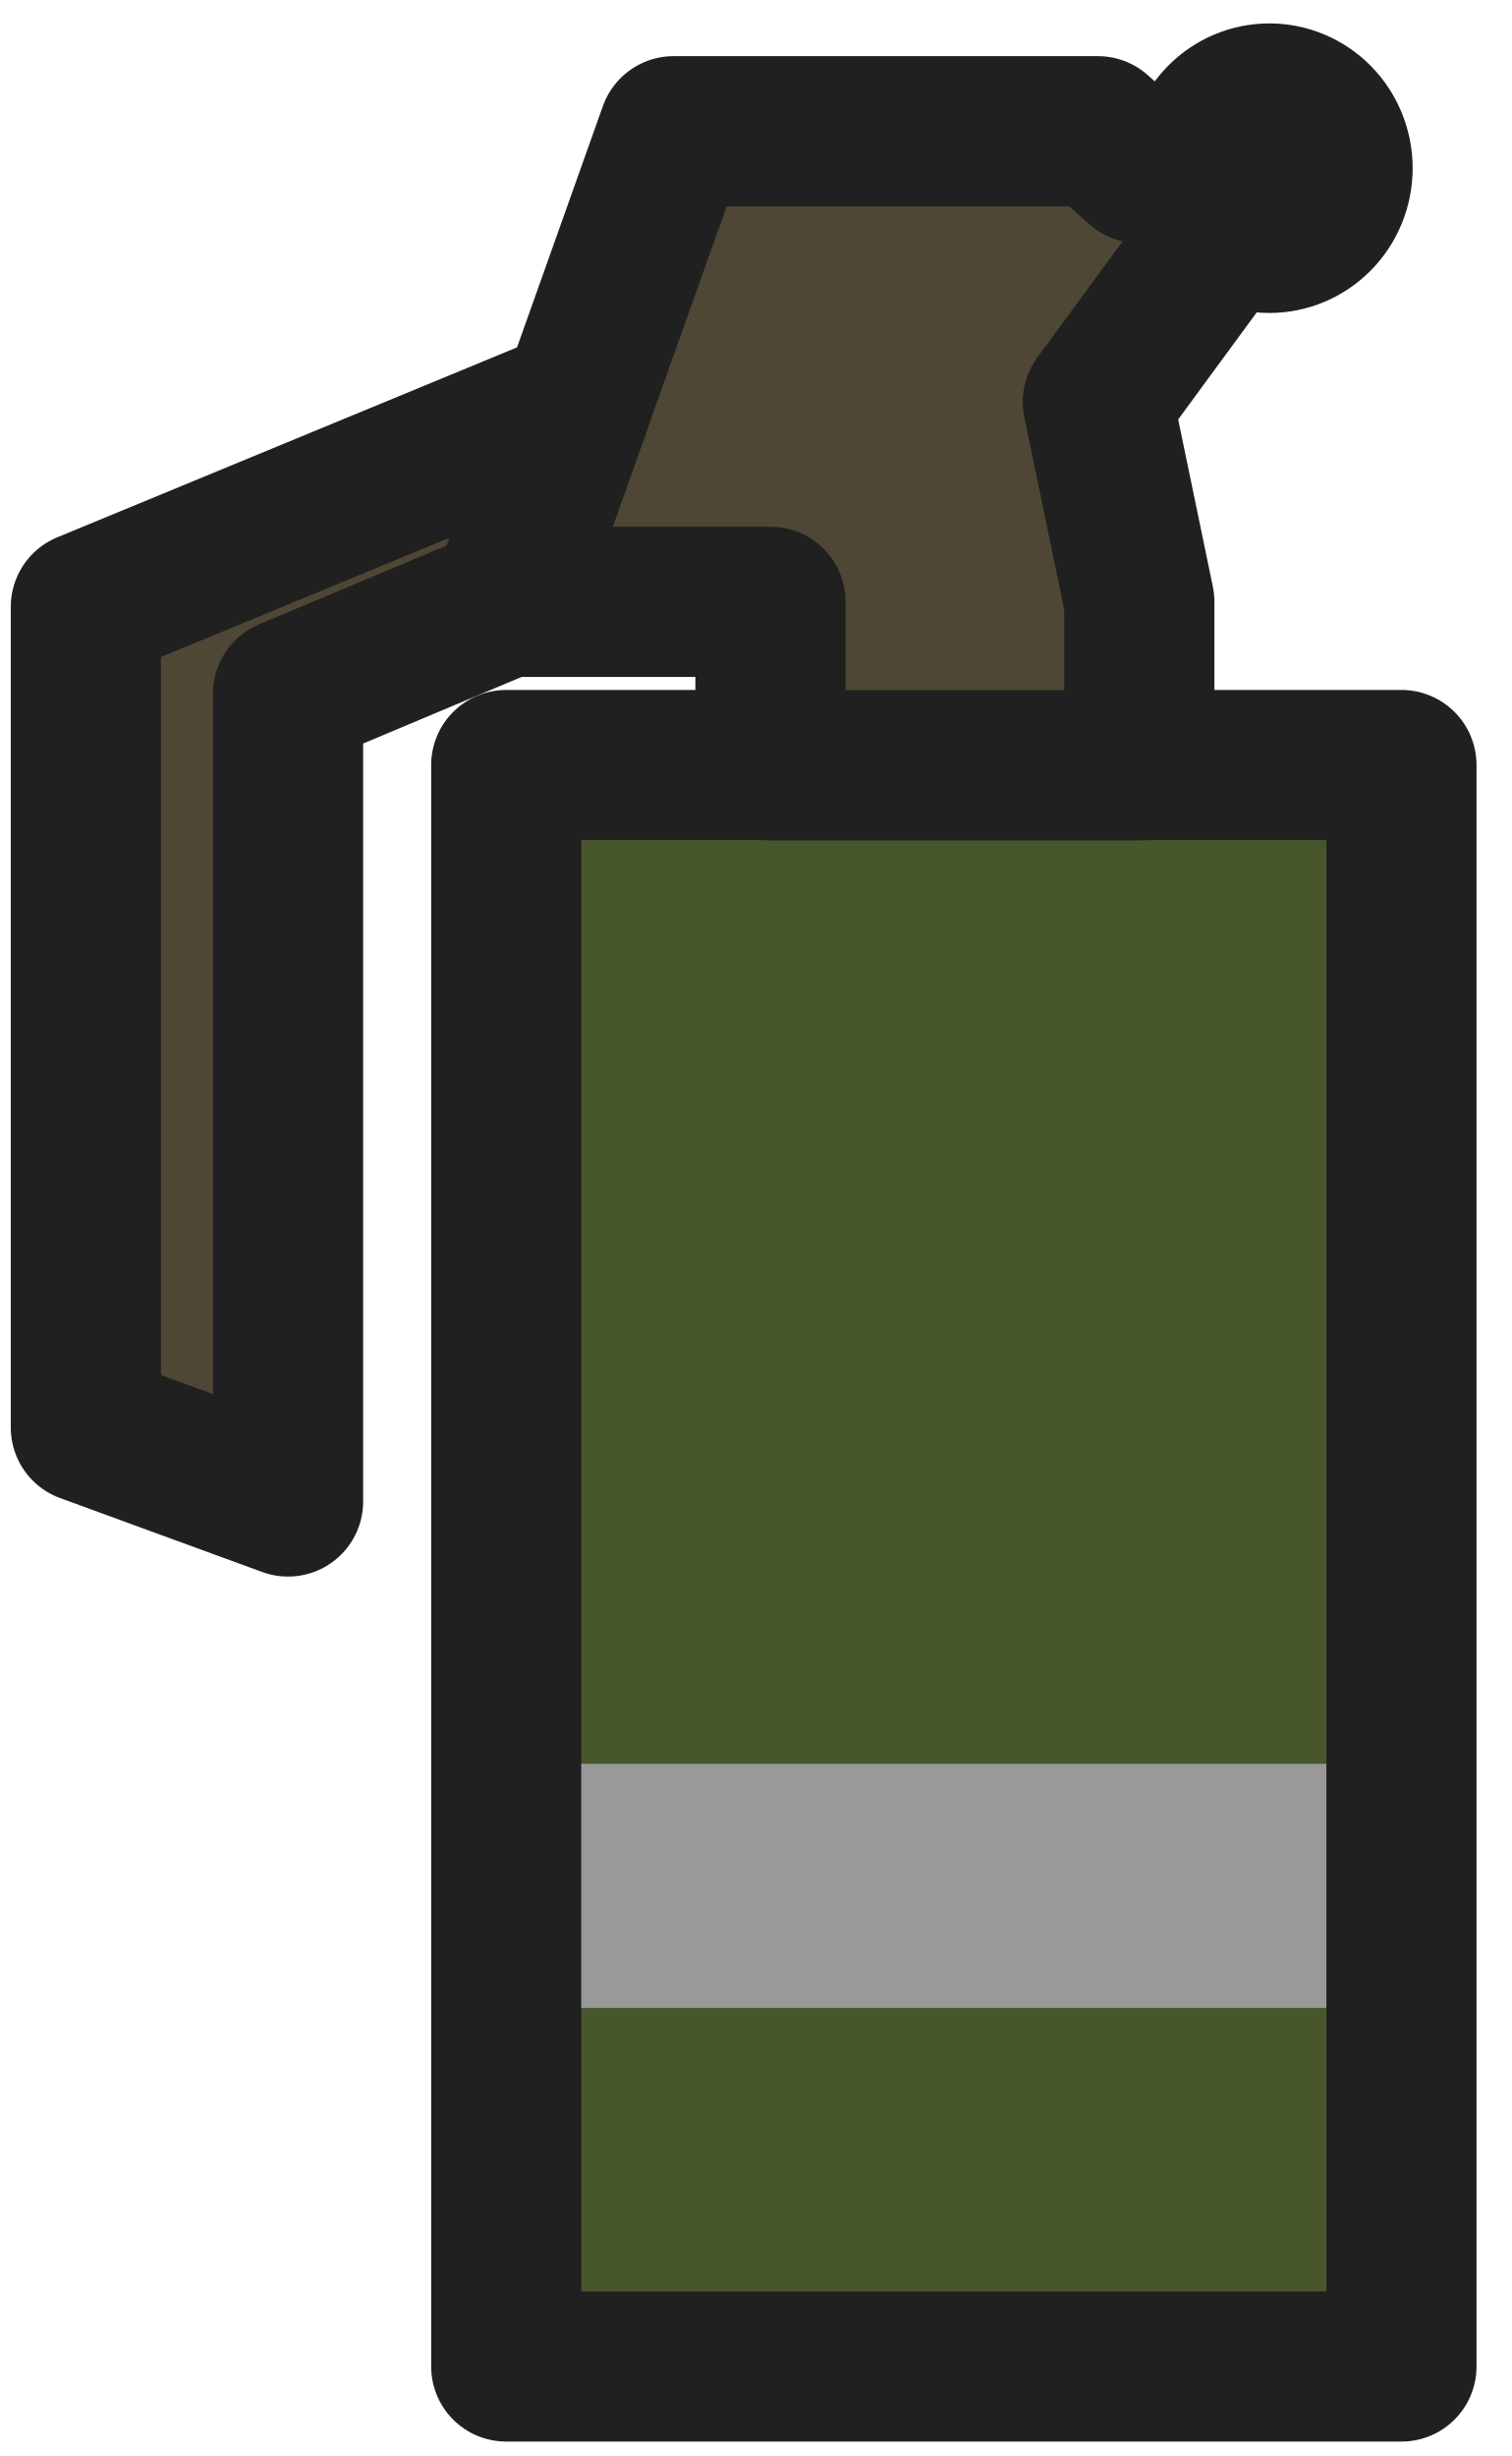
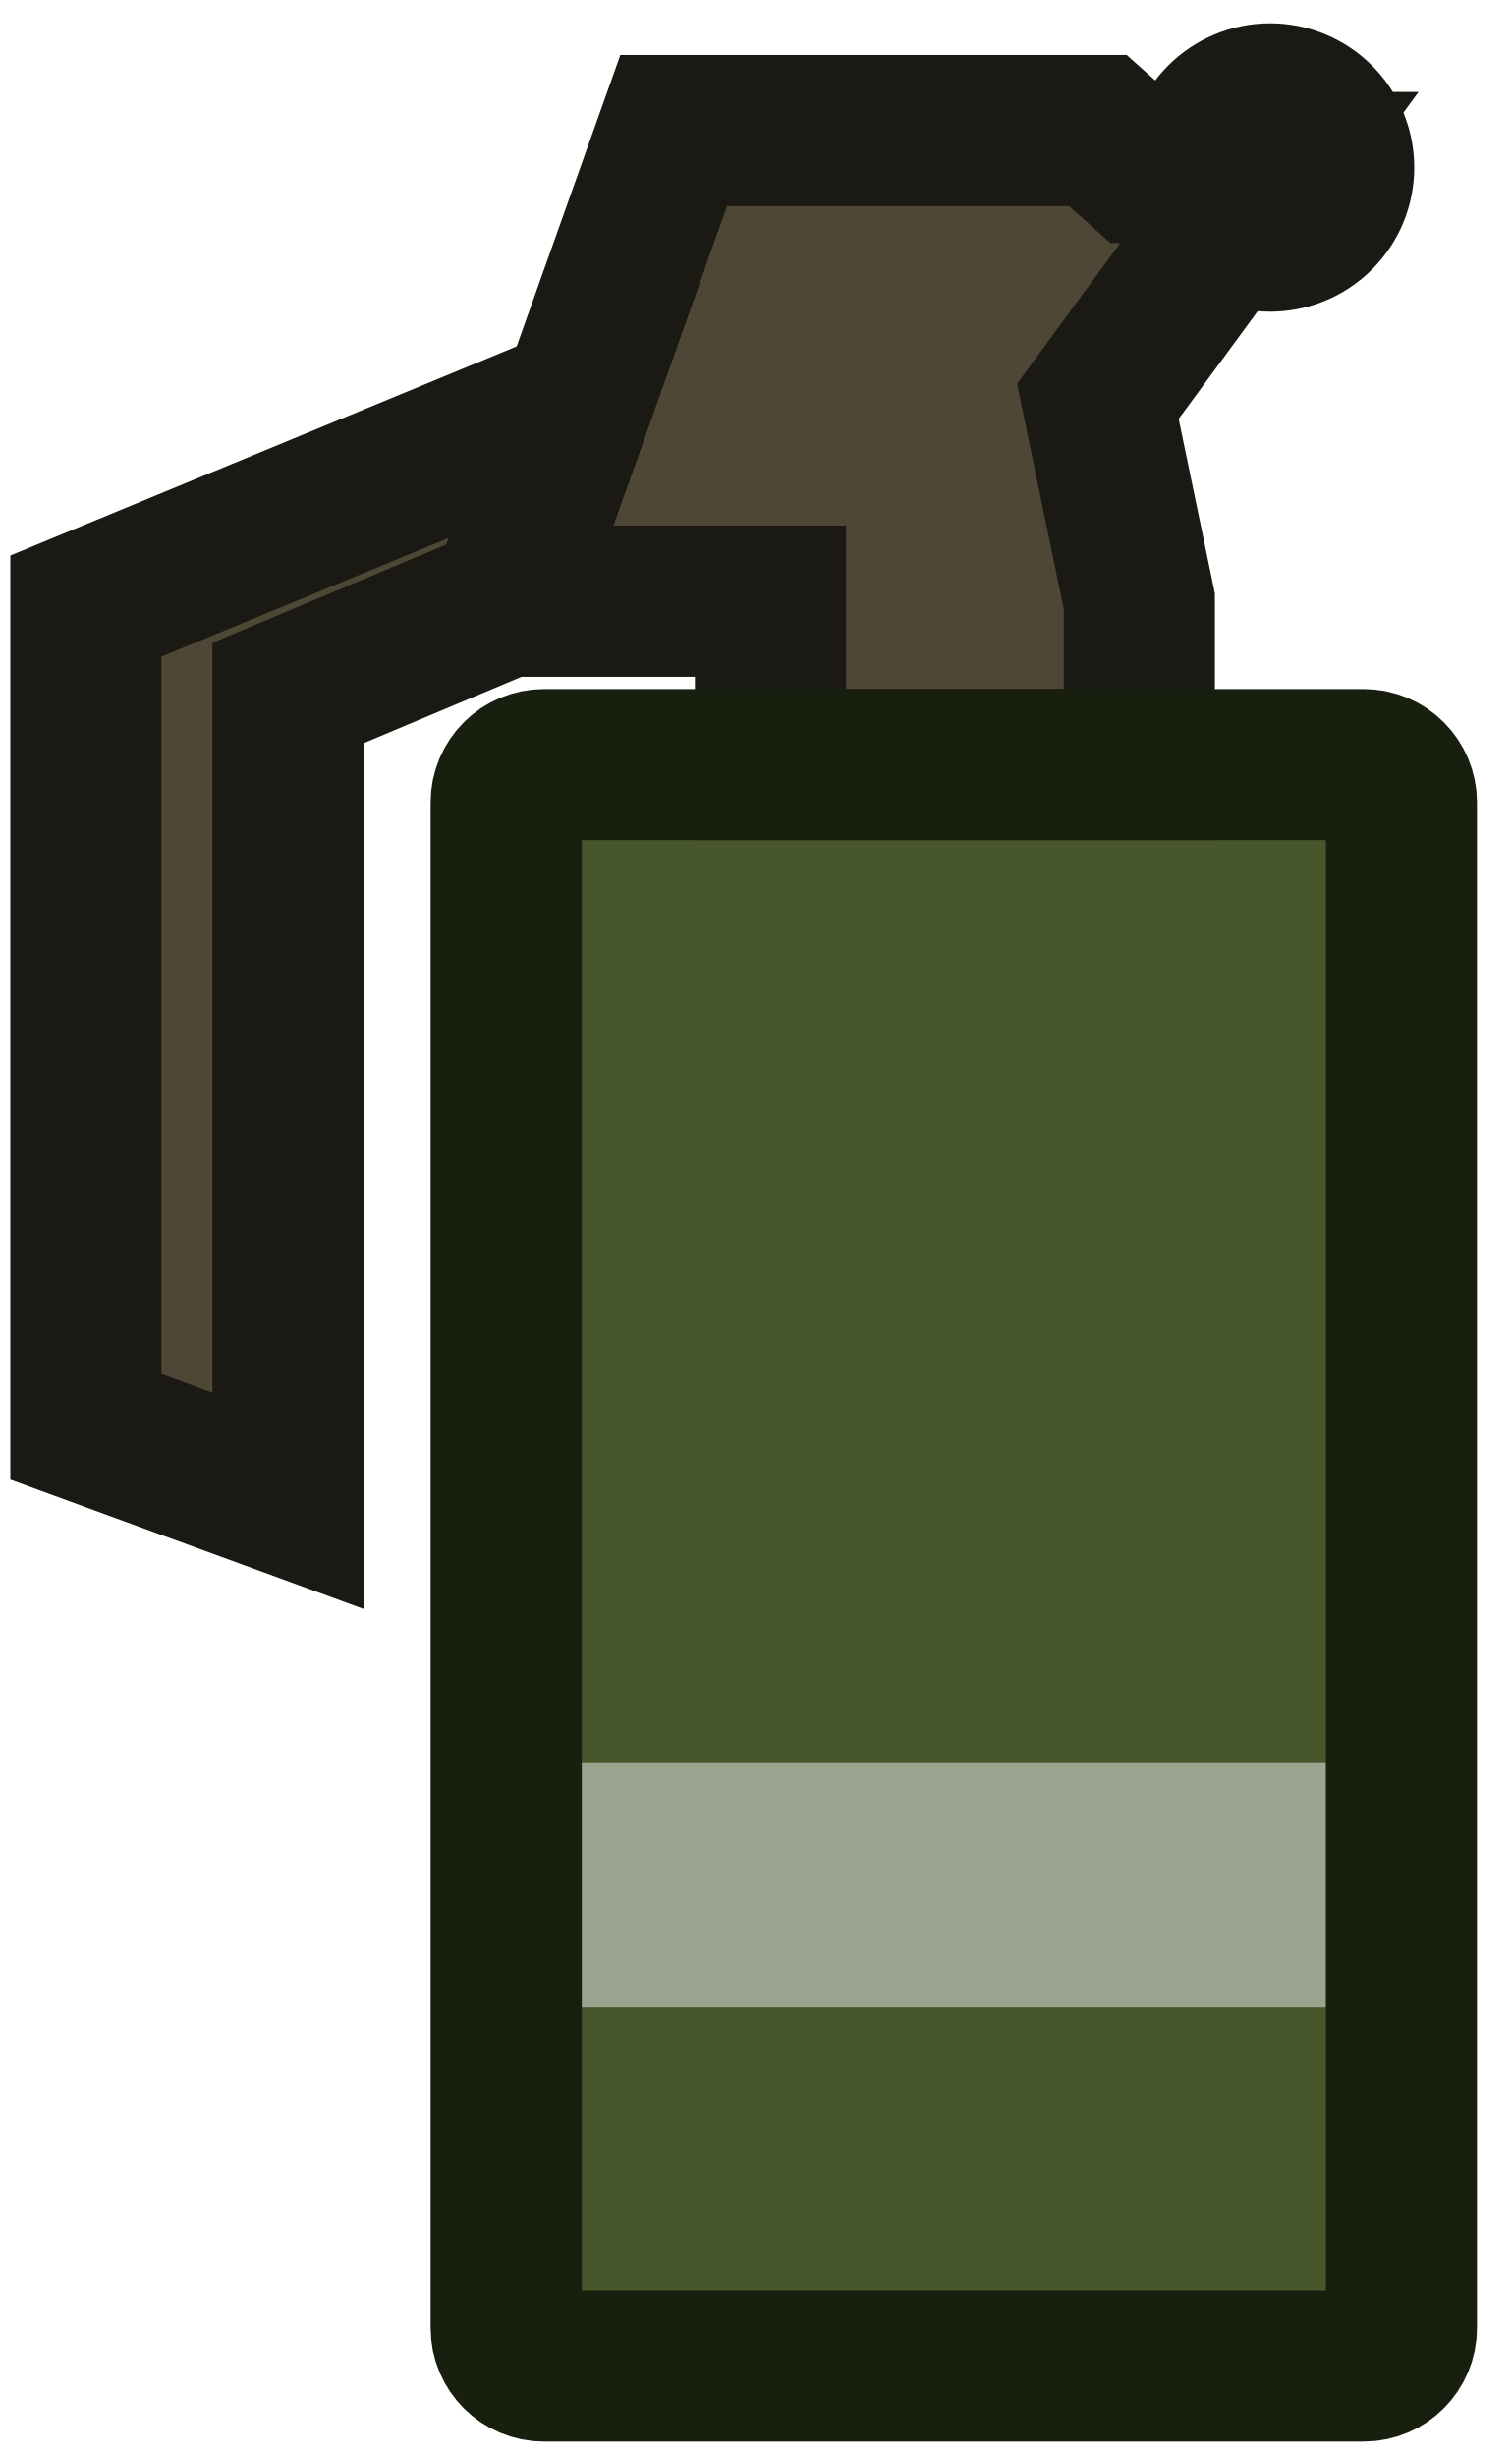
<svg xmlns="http://www.w3.org/2000/svg" width="40" height="65" viewBox="0 0 40 65" fill="none">
-   <path d="M37.087 20.254H13.396L13.396 62.635H37.087V20.254Z" fill="#47572B" />
-   <path d="M37.08 18.26C37.342 18.259 37.602 18.31 37.844 18.41C38.087 18.509 38.307 18.657 38.493 18.842C38.678 19.027 38.825 19.248 38.925 19.49C39.025 19.733 39.076 19.993 39.075 20.255V62.64C39.073 63.167 38.861 63.672 38.487 64.043C38.113 64.413 37.607 64.621 37.08 64.618H13.389C12.865 64.616 12.363 64.407 11.993 64.037C11.622 63.666 11.413 63.164 11.411 62.64L11.411 20.255C11.409 19.728 11.616 19.222 11.987 18.848C12.358 18.474 12.862 18.262 13.389 18.26H37.08ZM35.101 22.233H15.384L15.384 60.645H35.101V22.233Z" fill="#202020" />
-   <path d="M29.054 3.473L30.151 4.451H33.594L29.054 10.638L30.151 15.929V20.253H20.39V15.929H13.396L17.828 3.473L29.054 3.473Z" fill="#4E4735" stroke="#202020" stroke-width="3.975" stroke-linecap="square" stroke-linejoin="round" />
-   <path d="M35.101 46.68H15.384V53.14H35.101V46.68Z" fill="#999999" />
-   <path d="M29.803 4.451C29.803 5.467 30.202 6.442 30.913 7.161C31.624 7.879 32.588 8.283 33.594 8.283C34.092 8.283 34.584 8.184 35.044 7.991C35.504 7.799 35.922 7.517 36.274 7.161C36.626 6.805 36.906 6.383 37.096 5.918C37.287 5.453 37.385 4.954 37.385 4.451C37.385 3.948 37.287 3.45 37.096 2.985C36.906 2.52 36.626 2.097 36.274 1.741C35.922 1.386 35.504 1.103 35.044 0.911C34.584 0.718 34.092 0.619 33.594 0.619C32.588 0.619 31.624 1.023 30.913 1.741C30.202 2.46 29.803 3.435 29.803 4.451Z" fill="#202020" />
-   <path d="M15.26 10.693L2.273 16.058L2.273 37.781L7.623 39.738L7.623 18.357L13.396 15.931L15.26 10.693Z" fill="#4E4735" stroke="#202020" stroke-width="3.975" stroke-linejoin="round" />
+   <path d="M31.797 4.433C31.797 4.915 31.989 5.376 32.329 5.717C32.669 6.057 33.131 6.249 33.612 6.249C33.851 6.249 34.087 6.202 34.307 6.111C34.527 6.019 34.727 5.886 34.896 5.717C35.064 5.548 35.198 5.348 35.289 5.128C35.38 4.908 35.427 4.671 35.427 4.433C35.427 4.195 35.38 3.958 35.289 3.738C35.198 3.518 35.064 3.318 34.896 3.149C34.727 2.98 34.527 2.847 34.307 2.755C34.087 2.664 33.851 2.617 33.612 2.617C33.131 2.617 32.669 2.808 32.329 3.149C31.989 3.49 31.797 3.951 31.797 4.433Z" fill="#373225" stroke="#1B1913" stroke-width="4" stroke-miterlimit="3.994" />
+   <path d="M37.087 21.236C37.087 20.684 36.64 20.236 36.087 20.236H14.396C13.844 20.236 13.396 20.684 13.396 21.236L13.396 61.618C13.396 62.17 13.844 62.618 14.396 62.618H36.087C36.64 62.618 37.087 62.17 37.087 61.618V21.236Z" fill="#47572B" />
+   <path d="M29.054 3.455L30.151 4.433H33.594L29.054 10.621L30.151 15.912V20.236H20.39V15.912H13.396L17.828 3.455L29.054 3.455Z" fill="#4E4735" stroke="#1B1913" stroke-width="4" stroke-miterlimit="3.994" stroke-linecap="square" />
+   <path d="M37.087 46.662H13.396V53.122H37.087V46.662Z" fill="#9CA38F" />
+   <path d="M15.26 10.676L2.273 16.04L2.273 37.763L7.623 39.72L7.623 18.34L13.396 15.913L15.26 10.676Z" fill="#4E4735" stroke="#1B1913" stroke-width="4" stroke-miterlimit="3.994" />
+   <path d="M37.087 21.236C37.087 20.684 36.64 20.236 36.087 20.236H14.396C13.844 20.236 13.396 20.684 13.396 21.236L13.396 61.618C13.396 62.17 13.844 62.618 14.396 62.618H36.087C36.64 62.618 37.087 62.17 37.087 61.618V21.236Z" stroke="#191F0F" stroke-width="4" stroke-miterlimit="3.994" />
</svg>
